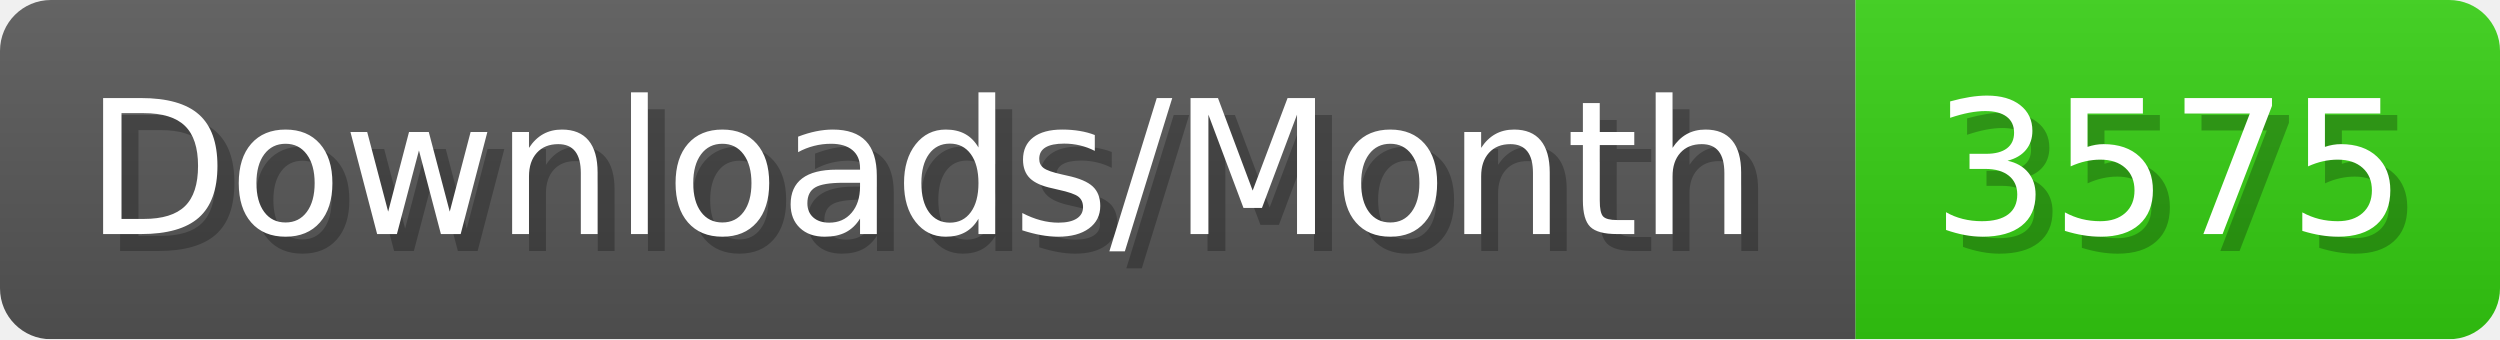
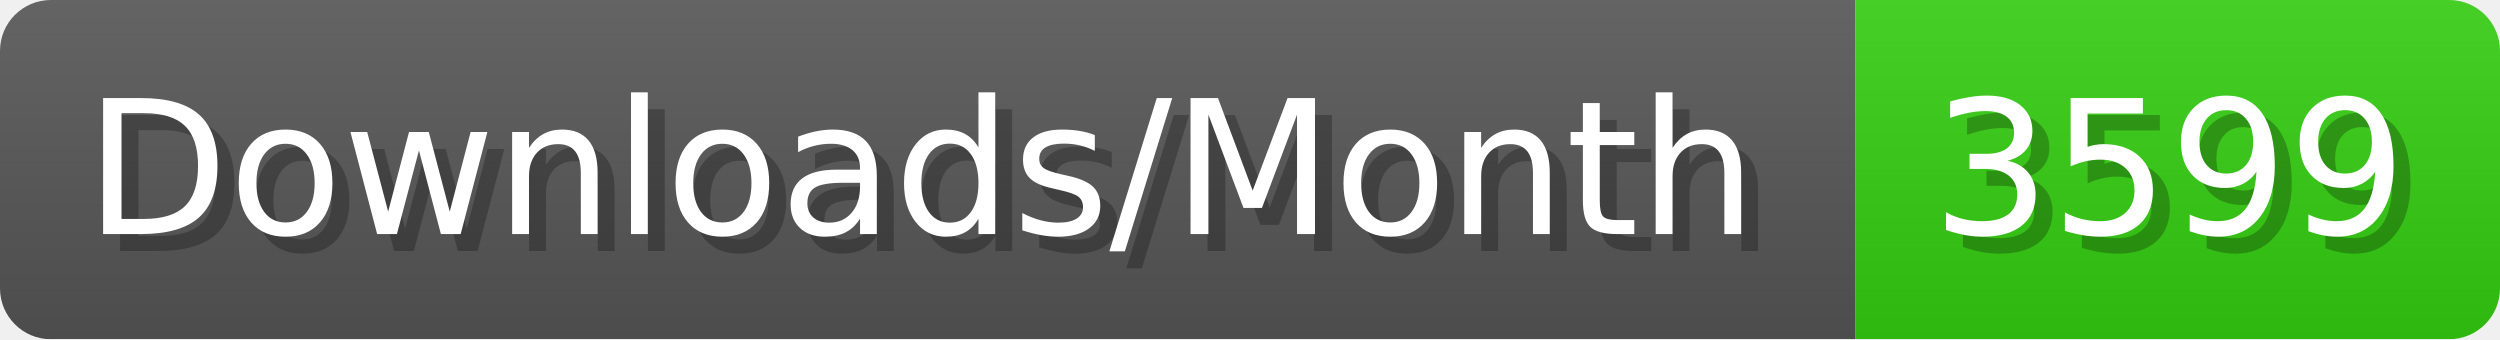
- <svg xmlns="http://www.w3.org/2000/svg" width="147.4" height="20" viewBox="0 0 1474 200" role="img" aria-label="Downloads/Month: 3575">
+ <svg xmlns="http://www.w3.org/2000/svg" width="147.4" height="20" viewBox="0 0 1474 200" role="img" aria-label="Downloads/Month: 3599">
  <linearGradient id="YlXUI" x2="0" y2="100%">
    <stop offset="0" stop-opacity=".1" stop-color="#EEE" />
    <stop offset="1" stop-opacity=".1" />
  </linearGradient>
  <mask id="JHhop">
    <rect width="1474" height="200" rx="30" fill="#FFF" />
  </mask>
  <g mask="url(#JHhop)">
    <rect width="1094" height="200" fill="#555" />
    <rect width="380" height="200" fill="#3C1" x="1094" />
    <rect width="1474" height="200" fill="url(#YlXUI)" />
  </g>
  <g aria-hidden="true" fill="#fff" text-anchor="start" font-family="Verdana,DejaVu Sans,sans-serif" font-size="110">
    <text x="60" y="148" textLength="994" fill="#000" opacity="0.25">Downloads/Month</text>
    <text x="50" y="138" textLength="994">Downloads/Month</text>
-     <text x="1149" y="148" textLength="280" fill="#000" opacity="0.25">3575</text>
-     <text x="1139" y="138" textLength="280">3575</text>
+     <text x="1149" y="148" textLength="280" fill="#000" opacity="0.25">3599</text>
+     <text x="1139" y="138" textLength="280">3599</text>
  </g>
</svg>
